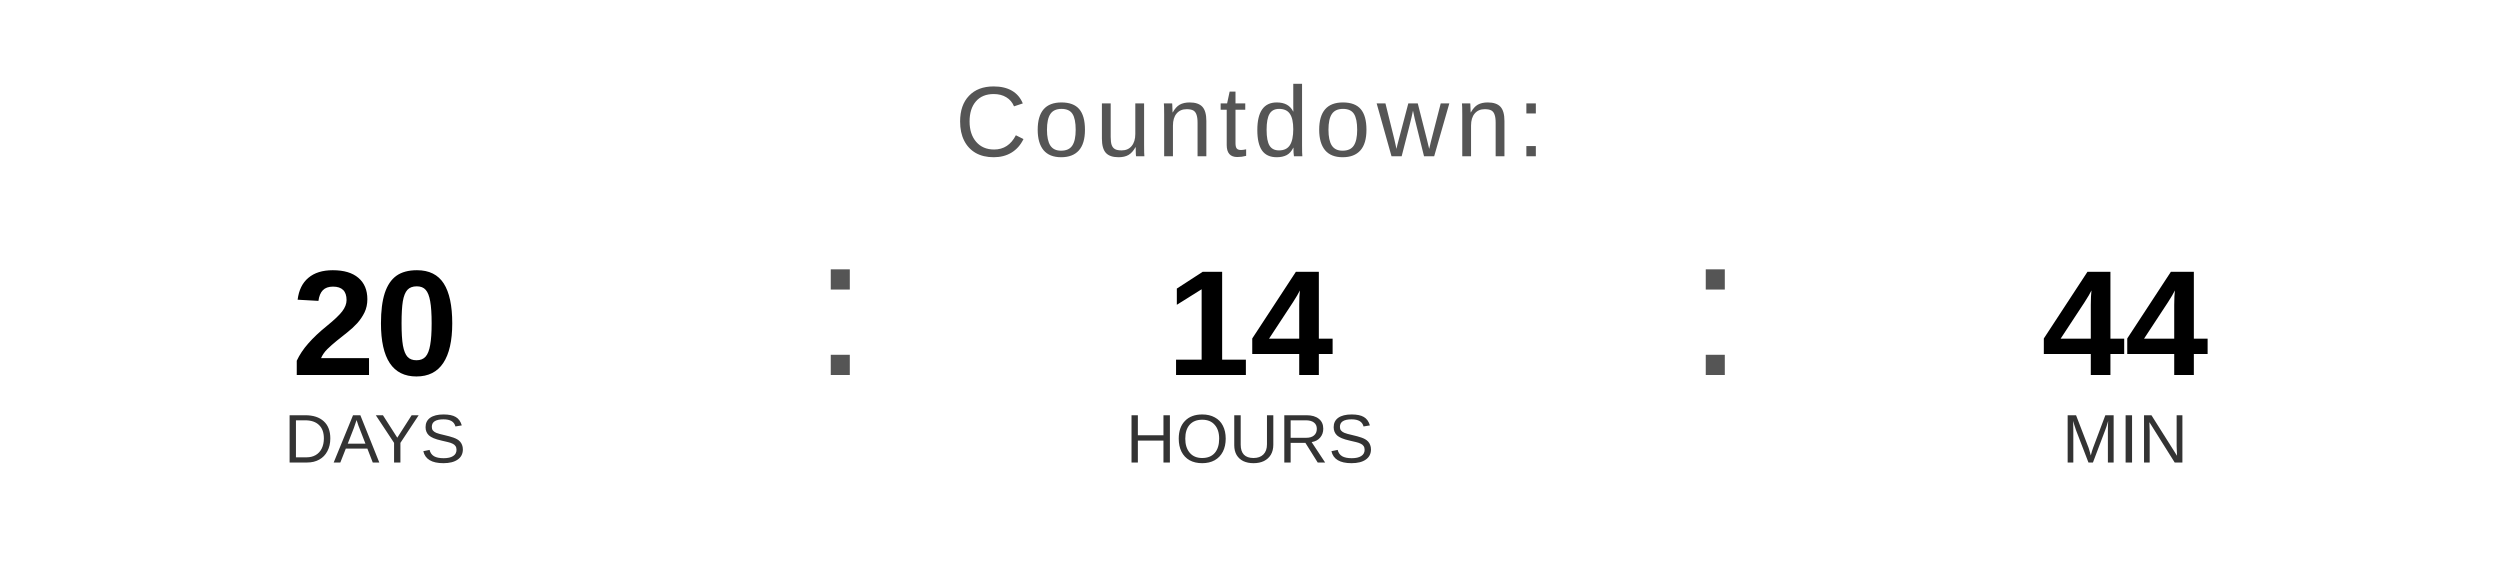
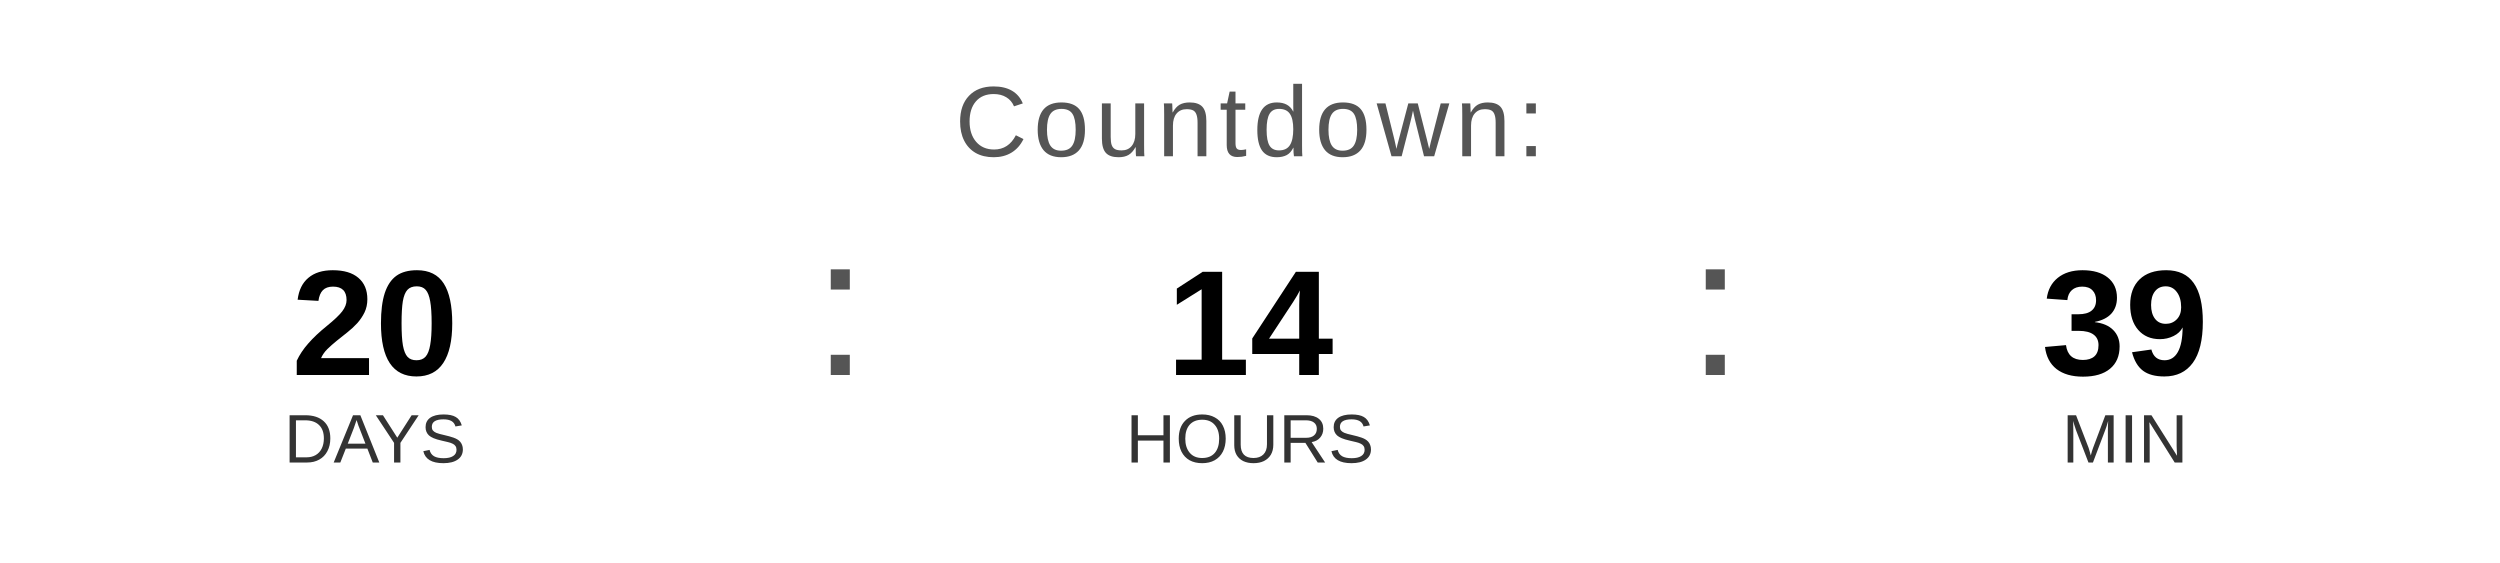
<svg xmlns="http://www.w3.org/2000/svg" width="400" height="90" viewBox="0 0 400 90">
  <text x="200" y="25" font-family="Arial, Helvetica, sans-serif" font-size="16" fill="#555555" text-anchor="middle" letter-spacing="1">
    Countdown:
  </text>
  <text x="60" y="60" font-family="Arial, Helvetica, sans-serif" font-size="24" font-weight="bold" fill="#000000" text-anchor="middle">20</text>
  <text x="60" y="74" font-family="Arial, Helvetica, sans-serif" font-size="11" fill="#333333" text-anchor="middle">DAYS</text>
  <text x="130" y="60" font-family="Arial, sans-serif" font-size="32" fill="#555555">:</text>
  <text x="200" y="60" font-family="Arial, Helvetica, sans-serif" font-size="24" font-weight="bold" fill="#000000" text-anchor="middle">14</text>
  <text x="200" y="74" font-family="Arial, Helvetica, sans-serif" font-size="11" fill="#333333" text-anchor="middle">HOURS</text>
  <text x="270" y="60" font-family="Arial, sans-serif" font-size="32" fill="#555555">:</text>
-   <text x="340" y="60" font-family="Arial, Helvetica, sans-serif" font-size="24" font-weight="bold" fill="#000000" text-anchor="middle">44</text>
+   <text x="340" y="60" font-family="Arial, Helvetica, sans-serif" font-size="24" font-weight="bold" fill="#000000" text-anchor="middle">39</text>
  <text x="340" y="74" font-family="Arial, Helvetica, sans-serif" font-size="11" fill="#333333" text-anchor="middle">MIN</text>
</svg>
